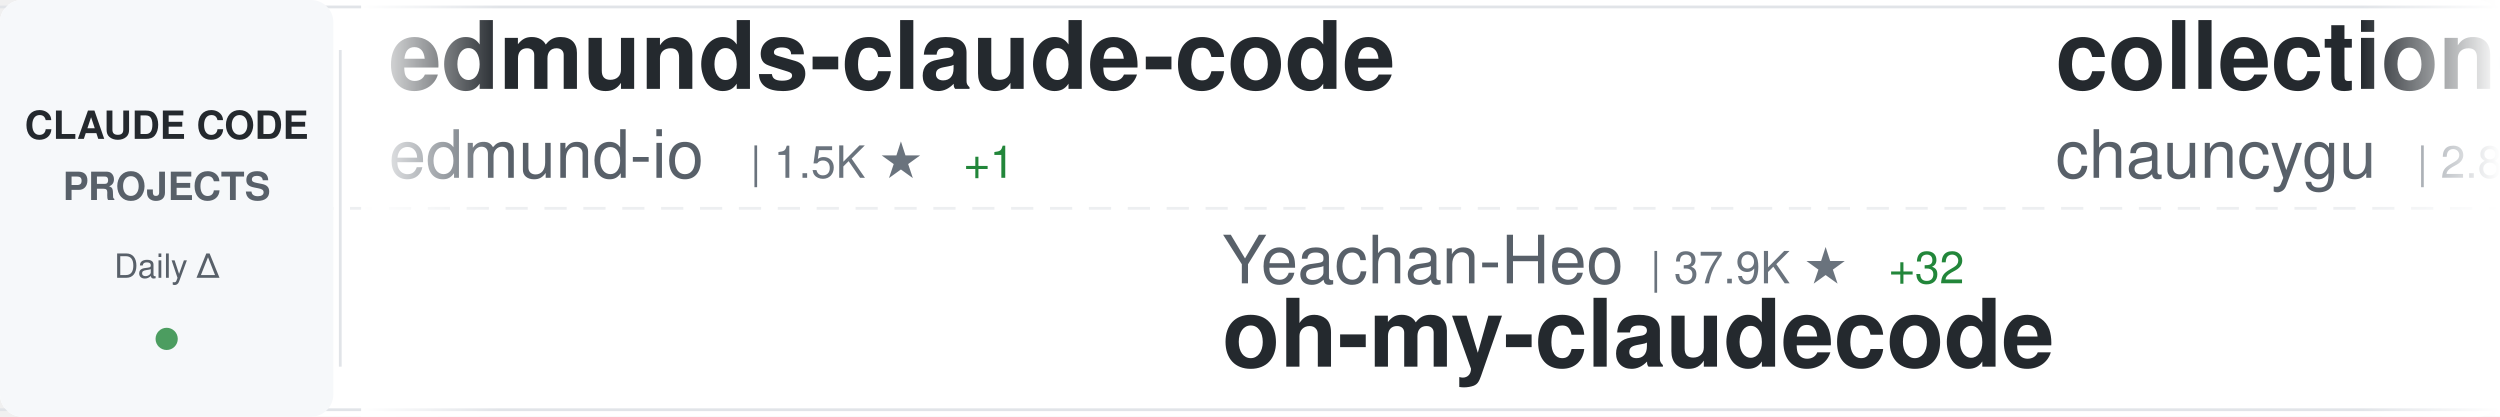
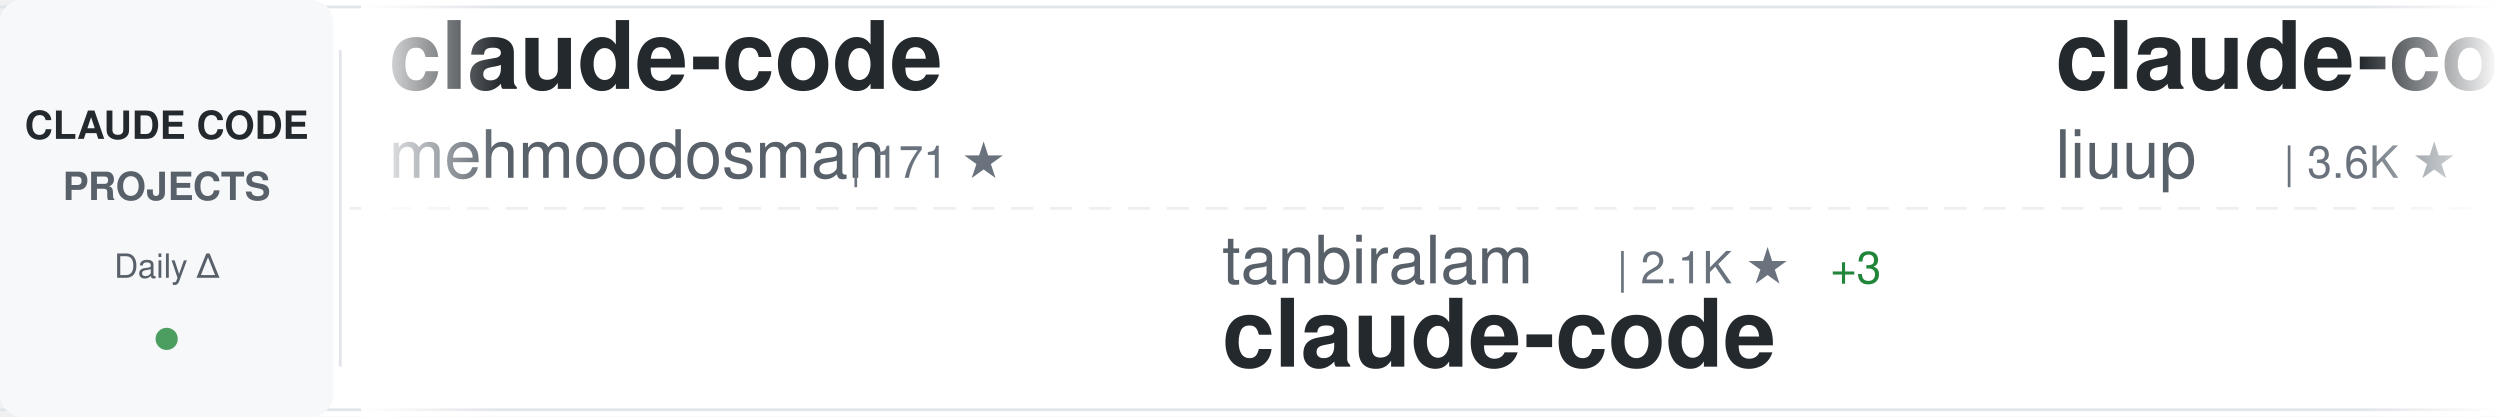
<svg xmlns="http://www.w3.org/2000/svg" width="900" height="150">
  <defs>
    <linearGradient id="awesomeLeftFade" x1="0%" y1="0%" x2="100%" y2="0%">
      <stop offset="0%" style="stop-color:#ffffff;stop-opacity:1" />
      <stop offset="100%" style="stop-color:#ffffff;stop-opacity:0" />
    </linearGradient>
    <linearGradient id="awesomeRightFade" x1="0%" y1="0%" x2="100%" y2="0%">
      <stop offset="0%" style="stop-color:#ffffff;stop-opacity:0" />
      <stop offset="100%" style="stop-color:#ffffff;stop-opacity:1" />
    </linearGradient>
  </defs>
  <rect width="900" height="150" fill="#ffffff" rx="8" />
  <rect x="0" y="2" width="900" height="1" fill="#e1e4e8" />
  <rect x="0" y="147" width="900" height="1" fill="#e1e4e8" />
  <line x1="0" y1="75" x2="900" y2="75" stroke="#e1e4e8" stroke-width="1" stroke-dasharray="8 6" opacity="0.6" />
  <rect x="0" y="0" width="120" height="150" fill="#f6f8fa" rx="8" />
  <text x="60" y="50" font-family="-apple-system, BlinkMacSystemFont, 'Segoe UI', Helvetica, Arial, sans-serif" font-size="14" font-weight="600" fill="#24292e" text-anchor="middle">CLAUDE CODE</text>
  <text x="60" y="72" font-family="-apple-system, BlinkMacSystemFont, 'Segoe UI', Helvetica, Arial, sans-serif" font-size="14" font-weight="600" fill="#586069" text-anchor="middle">PROJECTS</text>
  <text x="60" y="100" font-family="-apple-system, BlinkMacSystemFont, 'Segoe UI', Helvetica, Arial, sans-serif" font-size="12" font-weight="500" fill="#586069" text-anchor="middle">Daily Δ</text>
  <circle cx="60" cy="122" r="4" fill="#22863a" opacity="0.8" />
  <rect x="122" y="18" width="1" height="114" fill="#e1e4e8" />
  <clipPath id="awesomeTickerClip">
    <rect x="130" y="0" width="770" height="150" />
  </clipPath>
  <g clip-path="url(#awesomeTickerClip)">
    <g id="awesomeTickerItems">
      <animateTransform attributeName="transform" attributeType="XML" type="translate" from="0 0" to="-3000 0" dur="54s" repeatCount="indefinite" />
      <g transform="translate(0, 0)">
-         <text x="140" y="32" font-family="-apple-system, BlinkMacSystemFont, 'Segoe UI', Helvetica, Arial, sans-serif" font-size="34" font-weight="600" fill="#24292e">edmunds-claude-code</text>
-         <text x="140" y="64" font-family="-apple-system, BlinkMacSystemFont, 'Segoe UI', Helvetica, Arial, sans-serif" font-size="24" font-weight="400" fill="#586069">edmund-io</text>
-         <text x="270" y="64" font-family="-apple-system, BlinkMacSystemFont, 'Segoe UI', Helvetica, Arial, sans-serif" font-size="16" font-weight="500" fill="#6a737d">| 1.5K ★</text>
-         <text x="347" y="64" font-family="-apple-system, BlinkMacSystemFont, 'Segoe UI', Helvetica, Arial, sans-serif" font-size="16" font-weight="500" fill="#22863a"> +1</text>
+         <text x="140" y="32" font-family="-apple-system, BlinkMacSystemFont, 'Segoe UI', Helvetica, Arial, sans-serif" font-size="34" font-weight="600" fill="#24292e">claude-code</text>
+         <text x="140" y="64" font-family="-apple-system, BlinkMacSystemFont, 'Segoe UI', Helvetica, Arial, sans-serif" font-size="24" font-weight="400" fill="#586069">mehmoodosman</text>
+         <text x="306" y="64" font-family="-apple-system, BlinkMacSystemFont, 'Segoe UI', Helvetica, Arial, sans-serif" font-size="16" font-weight="500" fill="#6a737d">| 171 ★</text>
      </g>
      <g transform="translate(300, 0)">
-         <text x="140" y="102" font-family="-apple-system, BlinkMacSystemFont, 'Segoe UI', Helvetica, Arial, sans-serif" font-size="24" font-weight="400" fill="#586069">Yeachan-Heo</text>
-         <text x="294" y="102" font-family="-apple-system, BlinkMacSystemFont, 'Segoe UI', Helvetica, Arial, sans-serif" font-size="16" font-weight="500" fill="#6a737d">| 37.9K ★</text>
-         <text x="380" y="102" font-family="-apple-system, BlinkMacSystemFont, 'Segoe UI', Helvetica, Arial, sans-serif" font-size="16" font-weight="500" fill="#22863a"> +32</text>
-         <text x="140" y="132" font-family="-apple-system, BlinkMacSystemFont, 'Segoe UI', Helvetica, Arial, sans-serif" font-size="34" font-weight="600" fill="#24292e">oh-my-claudecode</text>
+         <text x="140" y="102" font-family="-apple-system, BlinkMacSystemFont, 'Segoe UI', Helvetica, Arial, sans-serif" font-size="24" font-weight="400" fill="#586069">tanbiralam</text>
+         <text x="282" y="102" font-family="-apple-system, BlinkMacSystemFont, 'Segoe UI', Helvetica, Arial, sans-serif" font-size="16" font-weight="500" fill="#6a737d">| 2.1K ★</text>
+         <text x="359" y="102" font-family="-apple-system, BlinkMacSystemFont, 'Segoe UI', Helvetica, Arial, sans-serif" font-size="16" font-weight="500" fill="#22863a"> +3</text>
+         <text x="140" y="132" font-family="-apple-system, BlinkMacSystemFont, 'Segoe UI', Helvetica, Arial, sans-serif" font-size="34" font-weight="600" fill="#24292e">claude-code</text>
      </g>
      <g transform="translate(600, 0)">
-         <text x="140" y="32" font-family="-apple-system, BlinkMacSystemFont, 'Segoe UI', Helvetica, Arial, sans-serif" font-size="34" font-weight="600" fill="#24292e">collection-claude-code-s...</text>
-         <text x="140" y="64" font-family="-apple-system, BlinkMacSystemFont, 'Segoe UI', Helvetica, Arial, sans-serif" font-size="24" font-weight="400" fill="#586069">chauncygu</text>
-         <text x="270" y="64" font-family="-apple-system, BlinkMacSystemFont, 'Segoe UI', Helvetica, Arial, sans-serif" font-size="16" font-weight="500" fill="#6a737d">| 2.8K ★</text>
-         <text x="347" y="64" font-family="-apple-system, BlinkMacSystemFont, 'Segoe UI', Helvetica, Arial, sans-serif" font-size="16" font-weight="500" fill="#22863a"> +2</text>
-       </g>
-       <g transform="translate(900, 0)">
-         <text x="140" y="102" font-family="-apple-system, BlinkMacSystemFont, 'Segoe UI', Helvetica, Arial, sans-serif" font-size="24" font-weight="400" fill="#586069">alex000kim</text>
-         <text x="282" y="102" font-family="-apple-system, BlinkMacSystemFont, 'Segoe UI', Helvetica, Arial, sans-serif" font-size="16" font-weight="500" fill="#6a737d">| 231 ★</text>
-         <text x="140" y="132" font-family="-apple-system, BlinkMacSystemFont, 'Segoe UI', Helvetica, Arial, sans-serif" font-size="34" font-weight="600" fill="#24292e">claude-code</text>
-       </g>
-       <g transform="translate(1200, 0)">
        <text x="140" y="32" font-family="-apple-system, BlinkMacSystemFont, 'Segoe UI', Helvetica, Arial, sans-serif" font-size="34" font-weight="600" fill="#24292e">claude-code-analysis</text>
        <text x="140" y="64" font-family="-apple-system, BlinkMacSystemFont, 'Segoe UI', Helvetica, Arial, sans-serif" font-size="24" font-weight="400" fill="#586069">liuup</text>
        <text x="222" y="64" font-family="-apple-system, BlinkMacSystemFont, 'Segoe UI', Helvetica, Arial, sans-serif" font-size="16" font-weight="500" fill="#6a737d">| 3.6K ★</text>
        <text x="299" y="64" font-family="-apple-system, BlinkMacSystemFont, 'Segoe UI', Helvetica, Arial, sans-serif" font-size="16" font-weight="500" fill="#22863a"> +8</text>
      </g>
+       <g transform="translate(900, 0)">
+         <text x="140" y="102" font-family="-apple-system, BlinkMacSystemFont, 'Segoe UI', Helvetica, Arial, sans-serif" font-size="24" font-weight="400" fill="#586069">daymade</text>
+         <text x="246" y="102" font-family="-apple-system, BlinkMacSystemFont, 'Segoe UI', Helvetica, Arial, sans-serif" font-size="16" font-weight="500" fill="#6a737d">| 1.3K ★</text>
+         <text x="323" y="102" font-family="-apple-system, BlinkMacSystemFont, 'Segoe UI', Helvetica, Arial, sans-serif" font-size="16" font-weight="500" fill="#22863a"> +3</text>
+         <text x="140" y="132" font-family="-apple-system, BlinkMacSystemFont, 'Segoe UI', Helvetica, Arial, sans-serif" font-size="34" font-weight="600" fill="#24292e">claude-code-skills</text>
+       </g>
+       <g transform="translate(1200, 0)">
+         <text x="140" y="32" font-family="-apple-system, BlinkMacSystemFont, 'Segoe UI', Helvetica, Arial, sans-serif" font-size="34" font-weight="600" fill="#24292e">claude-code-best-practic...</text>
+         <text x="140" y="64" font-family="-apple-system, BlinkMacSystemFont, 'Segoe UI', Helvetica, Arial, sans-serif" font-size="24" font-weight="400" fill="#586069">shanraisshan</text>
+         <text x="306" y="64" font-family="-apple-system, BlinkMacSystemFont, 'Segoe UI', Helvetica, Arial, sans-serif" font-size="16" font-weight="500" fill="#6a737d">| 63.1K ★</text>
+         <text x="392" y="64" font-family="-apple-system, BlinkMacSystemFont, 'Segoe UI', Helvetica, Arial, sans-serif" font-size="16" font-weight="500" fill="#22863a"> +58</text>
+       </g>
      <g transform="translate(1500, 0)">
-         <text x="140" y="102" font-family="-apple-system, BlinkMacSystemFont, 'Segoe UI', Helvetica, Arial, sans-serif" font-size="24" font-weight="400" fill="#586069">xu-xiang</text>
-         <text x="258" y="102" font-family="-apple-system, BlinkMacSystemFont, 'Segoe UI', Helvetica, Arial, sans-serif" font-size="16" font-weight="500" fill="#6a737d">| 1.7K ★</text>
-         <text x="335" y="102" font-family="-apple-system, BlinkMacSystemFont, 'Segoe UI', Helvetica, Arial, sans-serif" font-size="16" font-weight="500" fill="#22863a"> +11</text>
-         <text x="140" y="132" font-family="-apple-system, BlinkMacSystemFont, 'Segoe UI', Helvetica, Arial, sans-serif" font-size="34" font-weight="600" fill="#24292e">everything-claude-code-z...</text>
+         <text x="140" y="102" font-family="-apple-system, BlinkMacSystemFont, 'Segoe UI', Helvetica, Arial, sans-serif" font-size="24" font-weight="400" fill="#586069">ghuntley</text>
+         <text x="258" y="102" font-family="-apple-system, BlinkMacSystemFont, 'Segoe UI', Helvetica, Arial, sans-serif" font-size="16" font-weight="500" fill="#6a737d">| 986 ★</text>
+         <text x="140" y="132" font-family="-apple-system, BlinkMacSystemFont, 'Segoe UI', Helvetica, Arial, sans-serif" font-size="34" font-weight="600" fill="#24292e">claude-code-source-code-...</text>
      </g>
      <g transform="translate(1800, 0)">
-         <text x="140" y="32" font-family="-apple-system, BlinkMacSystemFont, 'Segoe UI', Helvetica, Arial, sans-serif" font-size="34" font-weight="600" fill="#24292e">claude-code-video-toolki...</text>
-         <text x="140" y="64" font-family="-apple-system, BlinkMacSystemFont, 'Segoe UI', Helvetica, Arial, sans-serif" font-size="24" font-weight="400" fill="#586069">digitalsamba</text>
-         <text x="306" y="64" font-family="-apple-system, BlinkMacSystemFont, 'Segoe UI', Helvetica, Arial, sans-serif" font-size="16" font-weight="500" fill="#6a737d">| 1.8K ★</text>
-         <text x="383" y="64" font-family="-apple-system, BlinkMacSystemFont, 'Segoe UI', Helvetica, Arial, sans-serif" font-size="16" font-weight="500" fill="#22863a"> +8</text>
+         <text x="140" y="32" font-family="-apple-system, BlinkMacSystemFont, 'Segoe UI', Helvetica, Arial, sans-serif" font-size="34" font-weight="600" fill="#24292e">everything-claude-code-z...</text>
+         <text x="140" y="64" font-family="-apple-system, BlinkMacSystemFont, 'Segoe UI', Helvetica, Arial, sans-serif" font-size="24" font-weight="400" fill="#586069">xu-xiang</text>
+         <text x="258" y="64" font-family="-apple-system, BlinkMacSystemFont, 'Segoe UI', Helvetica, Arial, sans-serif" font-size="16" font-weight="500" fill="#6a737d">| 1.7K ★</text>
+         <text x="335" y="64" font-family="-apple-system, BlinkMacSystemFont, 'Segoe UI', Helvetica, Arial, sans-serif" font-size="16" font-weight="500" fill="#22863a"> +13</text>
      </g>
      <g transform="translate(2100, 0)">
-         <text x="140" y="102" font-family="-apple-system, BlinkMacSystemFont, 'Segoe UI', Helvetica, Arial, sans-serif" font-size="24" font-weight="400" fill="#586069">multica-ai</text>
-         <text x="282" y="102" font-family="-apple-system, BlinkMacSystemFont, 'Segoe UI', Helvetica, Arial, sans-serif" font-size="16" font-weight="500" fill="#6a737d">| 194.3K ★</text>
-         <text x="377" y="102" font-family="-apple-system, BlinkMacSystemFont, 'Segoe UI', Helvetica, Arial, sans-serif" font-size="16" font-weight="500" fill="#22863a"> +475</text>
-         <text x="140" y="132" font-family="-apple-system, BlinkMacSystemFont, 'Segoe UI', Helvetica, Arial, sans-serif" font-size="34" font-weight="600" fill="#24292e">andrej-karpathy-skills</text>
+         <text x="140" y="102" font-family="-apple-system, BlinkMacSystemFont, 'Segoe UI', Helvetica, Arial, sans-serif" font-size="24" font-weight="400" fill="#586069">huangserva</text>
+         <text x="282" y="102" font-family="-apple-system, BlinkMacSystemFont, 'Segoe UI', Helvetica, Arial, sans-serif" font-size="16" font-weight="500" fill="#6a737d">| 622 ★</text>
+         <text x="350" y="102" font-family="-apple-system, BlinkMacSystemFont, 'Segoe UI', Helvetica, Arial, sans-serif" font-size="16" font-weight="500" fill="#22863a"> +1</text>
+         <text x="140" y="132" font-family="-apple-system, BlinkMacSystemFont, 'Segoe UI', Helvetica, Arial, sans-serif" font-size="34" font-weight="600" fill="#24292e">claude-code-cli</text>
      </g>
      <g transform="translate(2400, 0)">
        <text x="140" y="32" font-family="-apple-system, BlinkMacSystemFont, 'Segoe UI', Helvetica, Arial, sans-serif" font-size="34" font-weight="600" fill="#24292e">claude-code</text>
-         <text x="140" y="64" font-family="-apple-system, BlinkMacSystemFont, 'Segoe UI', Helvetica, Arial, sans-serif" font-size="24" font-weight="400" fill="#586069">claude-code-best</text>
-         <text x="354" y="64" font-family="-apple-system, BlinkMacSystemFont, 'Segoe UI', Helvetica, Arial, sans-serif" font-size="16" font-weight="500" fill="#6a737d">| 21.4K ★</text>
-         <text x="440" y="64" font-family="-apple-system, BlinkMacSystemFont, 'Segoe UI', Helvetica, Arial, sans-serif" font-size="16" font-weight="500" fill="#22863a"> +28</text>
+         <text x="140" y="64" font-family="-apple-system, BlinkMacSystemFont, 'Segoe UI', Helvetica, Arial, sans-serif" font-size="24" font-weight="400" fill="#586069">alex000kim</text>
+         <text x="282" y="64" font-family="-apple-system, BlinkMacSystemFont, 'Segoe UI', Helvetica, Arial, sans-serif" font-size="16" font-weight="500" fill="#6a737d">| 231 ★</text>
      </g>
      <g transform="translate(2700, 0)">
-         <text x="140" y="102" font-family="-apple-system, BlinkMacSystemFont, 'Segoe UI', Helvetica, Arial, sans-serif" font-size="24" font-weight="400" fill="#586069">jarmuine</text>
-         <text x="258" y="102" font-family="-apple-system, BlinkMacSystemFont, 'Segoe UI', Helvetica, Arial, sans-serif" font-size="16" font-weight="500" fill="#6a737d">| 2.2K ★</text>
-         <text x="335" y="102" font-family="-apple-system, BlinkMacSystemFont, 'Segoe UI', Helvetica, Arial, sans-serif" font-size="16" font-weight="500" fill="#22863a"> +2</text>
+         <text x="140" y="102" font-family="-apple-system, BlinkMacSystemFont, 'Segoe UI', Helvetica, Arial, sans-serif" font-size="24" font-weight="400" fill="#586069">frankbria</text>
+         <text x="270" y="102" font-family="-apple-system, BlinkMacSystemFont, 'Segoe UI', Helvetica, Arial, sans-serif" font-size="16" font-weight="500" fill="#6a737d">| 9.6K ★</text>
+         <text x="347" y="102" font-family="-apple-system, BlinkMacSystemFont, 'Segoe UI', Helvetica, Arial, sans-serif" font-size="16" font-weight="500" fill="#22863a"> +6</text>
+         <text x="140" y="132" font-family="-apple-system, BlinkMacSystemFont, 'Segoe UI', Helvetica, Arial, sans-serif" font-size="34" font-weight="600" fill="#24292e">ralph-claude-code</text>
+       </g>
+       <g transform="translate(3000, 0)">
+         <text x="140" y="32" font-family="-apple-system, BlinkMacSystemFont, 'Segoe UI', Helvetica, Arial, sans-serif" font-size="34" font-weight="600" fill="#24292e">claude-code</text>
+         <text x="140" y="64" font-family="-apple-system, BlinkMacSystemFont, 'Segoe UI', Helvetica, Arial, sans-serif" font-size="24" font-weight="400" fill="#586069">mehmoodosman</text>
+         <text x="306" y="64" font-family="-apple-system, BlinkMacSystemFont, 'Segoe UI', Helvetica, Arial, sans-serif" font-size="16" font-weight="500" fill="#6a737d">| 171 ★</text>
+       </g>
+       <g transform="translate(3300, 0)">
+         <text x="140" y="102" font-family="-apple-system, BlinkMacSystemFont, 'Segoe UI', Helvetica, Arial, sans-serif" font-size="24" font-weight="400" fill="#586069">tanbiralam</text>
+         <text x="282" y="102" font-family="-apple-system, BlinkMacSystemFont, 'Segoe UI', Helvetica, Arial, sans-serif" font-size="16" font-weight="500" fill="#6a737d">| 2.1K ★</text>
+         <text x="359" y="102" font-family="-apple-system, BlinkMacSystemFont, 'Segoe UI', Helvetica, Arial, sans-serif" font-size="16" font-weight="500" fill="#22863a"> +3</text>
        <text x="140" y="132" font-family="-apple-system, BlinkMacSystemFont, 'Segoe UI', Helvetica, Arial, sans-serif" font-size="34" font-weight="600" fill="#24292e">claude-code</text>
      </g>
-       <g transform="translate(3000, 0)">
-         <text x="140" y="32" font-family="-apple-system, BlinkMacSystemFont, 'Segoe UI', Helvetica, Arial, sans-serif" font-size="34" font-weight="600" fill="#24292e">edmunds-claude-code</text>
-         <text x="140" y="64" font-family="-apple-system, BlinkMacSystemFont, 'Segoe UI', Helvetica, Arial, sans-serif" font-size="24" font-weight="400" fill="#586069">edmund-io</text>
-         <text x="270" y="64" font-family="-apple-system, BlinkMacSystemFont, 'Segoe UI', Helvetica, Arial, sans-serif" font-size="16" font-weight="500" fill="#6a737d">| 1.5K ★</text>
-         <text x="347" y="64" font-family="-apple-system, BlinkMacSystemFont, 'Segoe UI', Helvetica, Arial, sans-serif" font-size="16" font-weight="500" fill="#22863a"> +1</text>
-       </g>
-       <g transform="translate(3300, 0)">
-         <text x="140" y="102" font-family="-apple-system, BlinkMacSystemFont, 'Segoe UI', Helvetica, Arial, sans-serif" font-size="24" font-weight="400" fill="#586069">Yeachan-Heo</text>
-         <text x="294" y="102" font-family="-apple-system, BlinkMacSystemFont, 'Segoe UI', Helvetica, Arial, sans-serif" font-size="16" font-weight="500" fill="#6a737d">| 37.9K ★</text>
-         <text x="380" y="102" font-family="-apple-system, BlinkMacSystemFont, 'Segoe UI', Helvetica, Arial, sans-serif" font-size="16" font-weight="500" fill="#22863a"> +32</text>
-         <text x="140" y="132" font-family="-apple-system, BlinkMacSystemFont, 'Segoe UI', Helvetica, Arial, sans-serif" font-size="34" font-weight="600" fill="#24292e">oh-my-claudecode</text>
-       </g>
      <g transform="translate(3600, 0)">
-         <text x="140" y="32" font-family="-apple-system, BlinkMacSystemFont, 'Segoe UI', Helvetica, Arial, sans-serif" font-size="34" font-weight="600" fill="#24292e">collection-claude-code-s...</text>
-         <text x="140" y="64" font-family="-apple-system, BlinkMacSystemFont, 'Segoe UI', Helvetica, Arial, sans-serif" font-size="24" font-weight="400" fill="#586069">chauncygu</text>
-         <text x="270" y="64" font-family="-apple-system, BlinkMacSystemFont, 'Segoe UI', Helvetica, Arial, sans-serif" font-size="16" font-weight="500" fill="#6a737d">| 2.8K ★</text>
-         <text x="347" y="64" font-family="-apple-system, BlinkMacSystemFont, 'Segoe UI', Helvetica, Arial, sans-serif" font-size="16" font-weight="500" fill="#22863a"> +2</text>
+         <text x="140" y="32" font-family="-apple-system, BlinkMacSystemFont, 'Segoe UI', Helvetica, Arial, sans-serif" font-size="34" font-weight="600" fill="#24292e">claude-code-analysis</text>
+         <text x="140" y="64" font-family="-apple-system, BlinkMacSystemFont, 'Segoe UI', Helvetica, Arial, sans-serif" font-size="24" font-weight="400" fill="#586069">liuup</text>
+         <text x="222" y="64" font-family="-apple-system, BlinkMacSystemFont, 'Segoe UI', Helvetica, Arial, sans-serif" font-size="16" font-weight="500" fill="#6a737d">| 3.6K ★</text>
+         <text x="299" y="64" font-family="-apple-system, BlinkMacSystemFont, 'Segoe UI', Helvetica, Arial, sans-serif" font-size="16" font-weight="500" fill="#22863a"> +8</text>
      </g>
      <g transform="translate(3900, 0)">
-         <text x="140" y="102" font-family="-apple-system, BlinkMacSystemFont, 'Segoe UI', Helvetica, Arial, sans-serif" font-size="24" font-weight="400" fill="#586069">alex000kim</text>
-         <text x="282" y="102" font-family="-apple-system, BlinkMacSystemFont, 'Segoe UI', Helvetica, Arial, sans-serif" font-size="16" font-weight="500" fill="#6a737d">| 231 ★</text>
-         <text x="140" y="132" font-family="-apple-system, BlinkMacSystemFont, 'Segoe UI', Helvetica, Arial, sans-serif" font-size="34" font-weight="600" fill="#24292e">claude-code</text>
+         <text x="140" y="102" font-family="-apple-system, BlinkMacSystemFont, 'Segoe UI', Helvetica, Arial, sans-serif" font-size="24" font-weight="400" fill="#586069">daymade</text>
+         <text x="246" y="102" font-family="-apple-system, BlinkMacSystemFont, 'Segoe UI', Helvetica, Arial, sans-serif" font-size="16" font-weight="500" fill="#6a737d">| 1.3K ★</text>
+         <text x="323" y="102" font-family="-apple-system, BlinkMacSystemFont, 'Segoe UI', Helvetica, Arial, sans-serif" font-size="16" font-weight="500" fill="#22863a"> +3</text>
+         <text x="140" y="132" font-family="-apple-system, BlinkMacSystemFont, 'Segoe UI', Helvetica, Arial, sans-serif" font-size="34" font-weight="600" fill="#24292e">claude-code-skills</text>
      </g>
    </g>
  </g>
  <rect x="130" y="0" width="50" height="150" fill="url(#awesomeLeftFade)" />
  <rect x="850" y="0" width="50" height="150" fill="url(#awesomeRightFade)" />
</svg>
